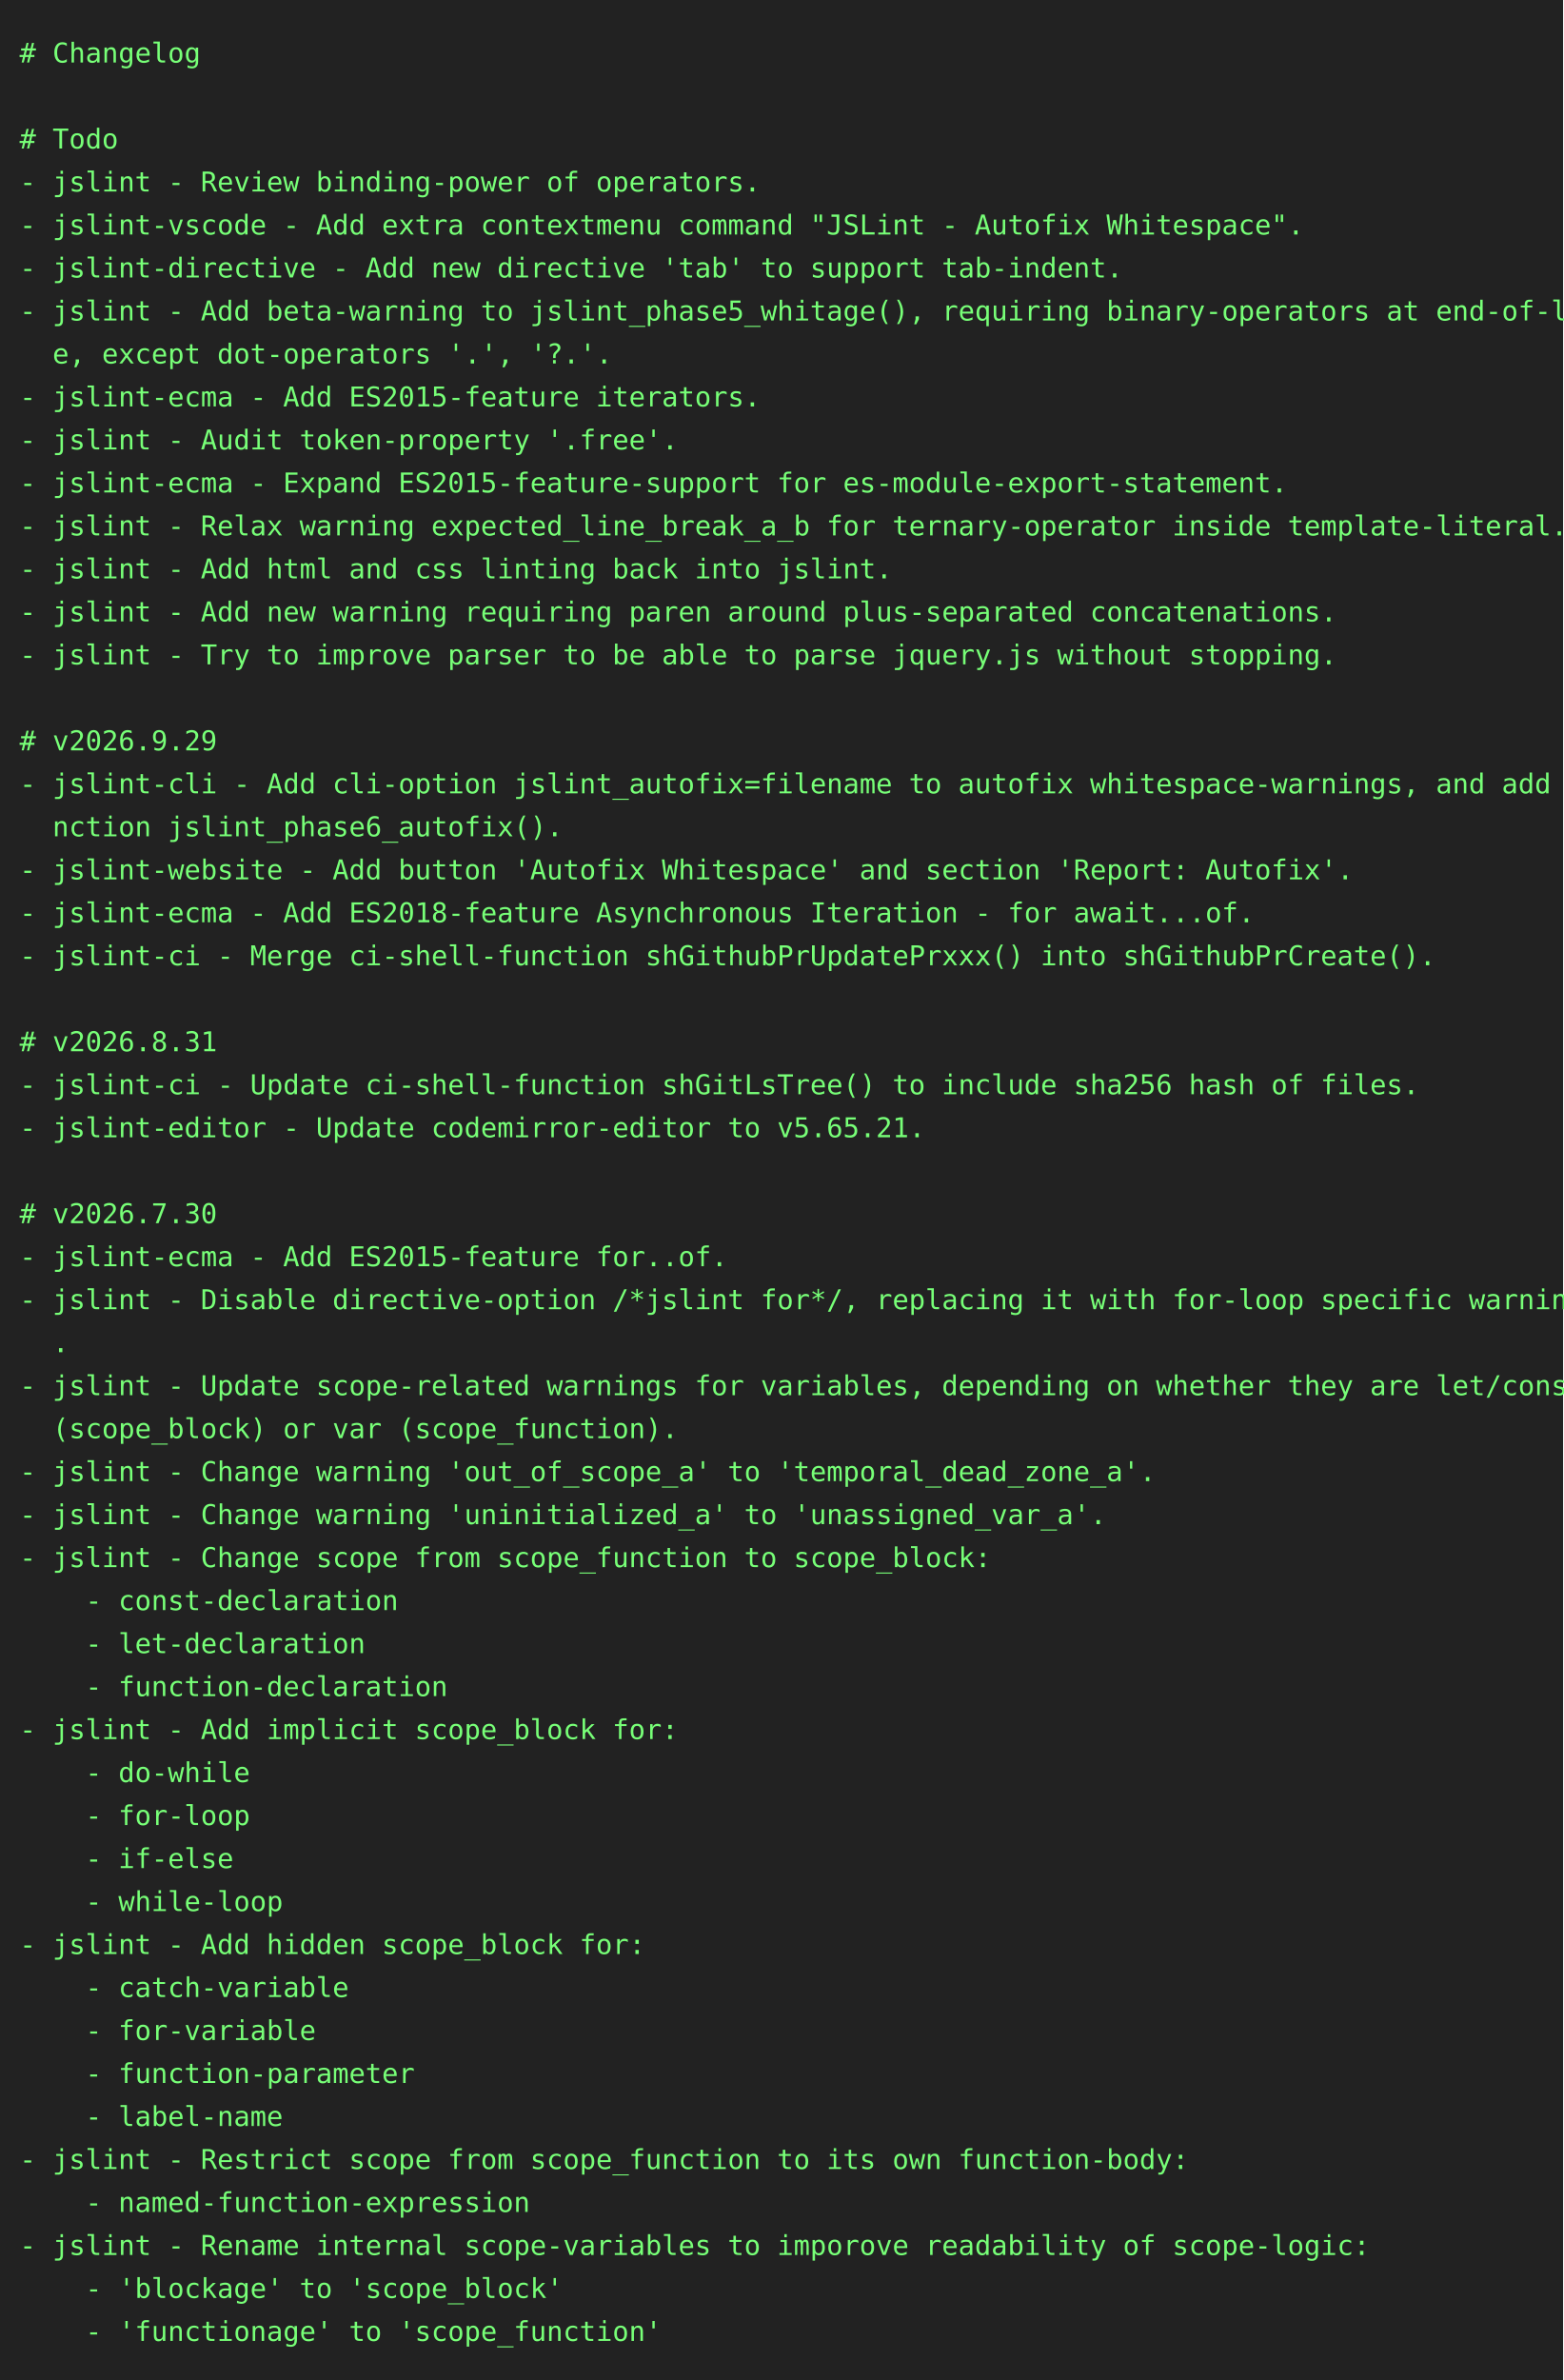
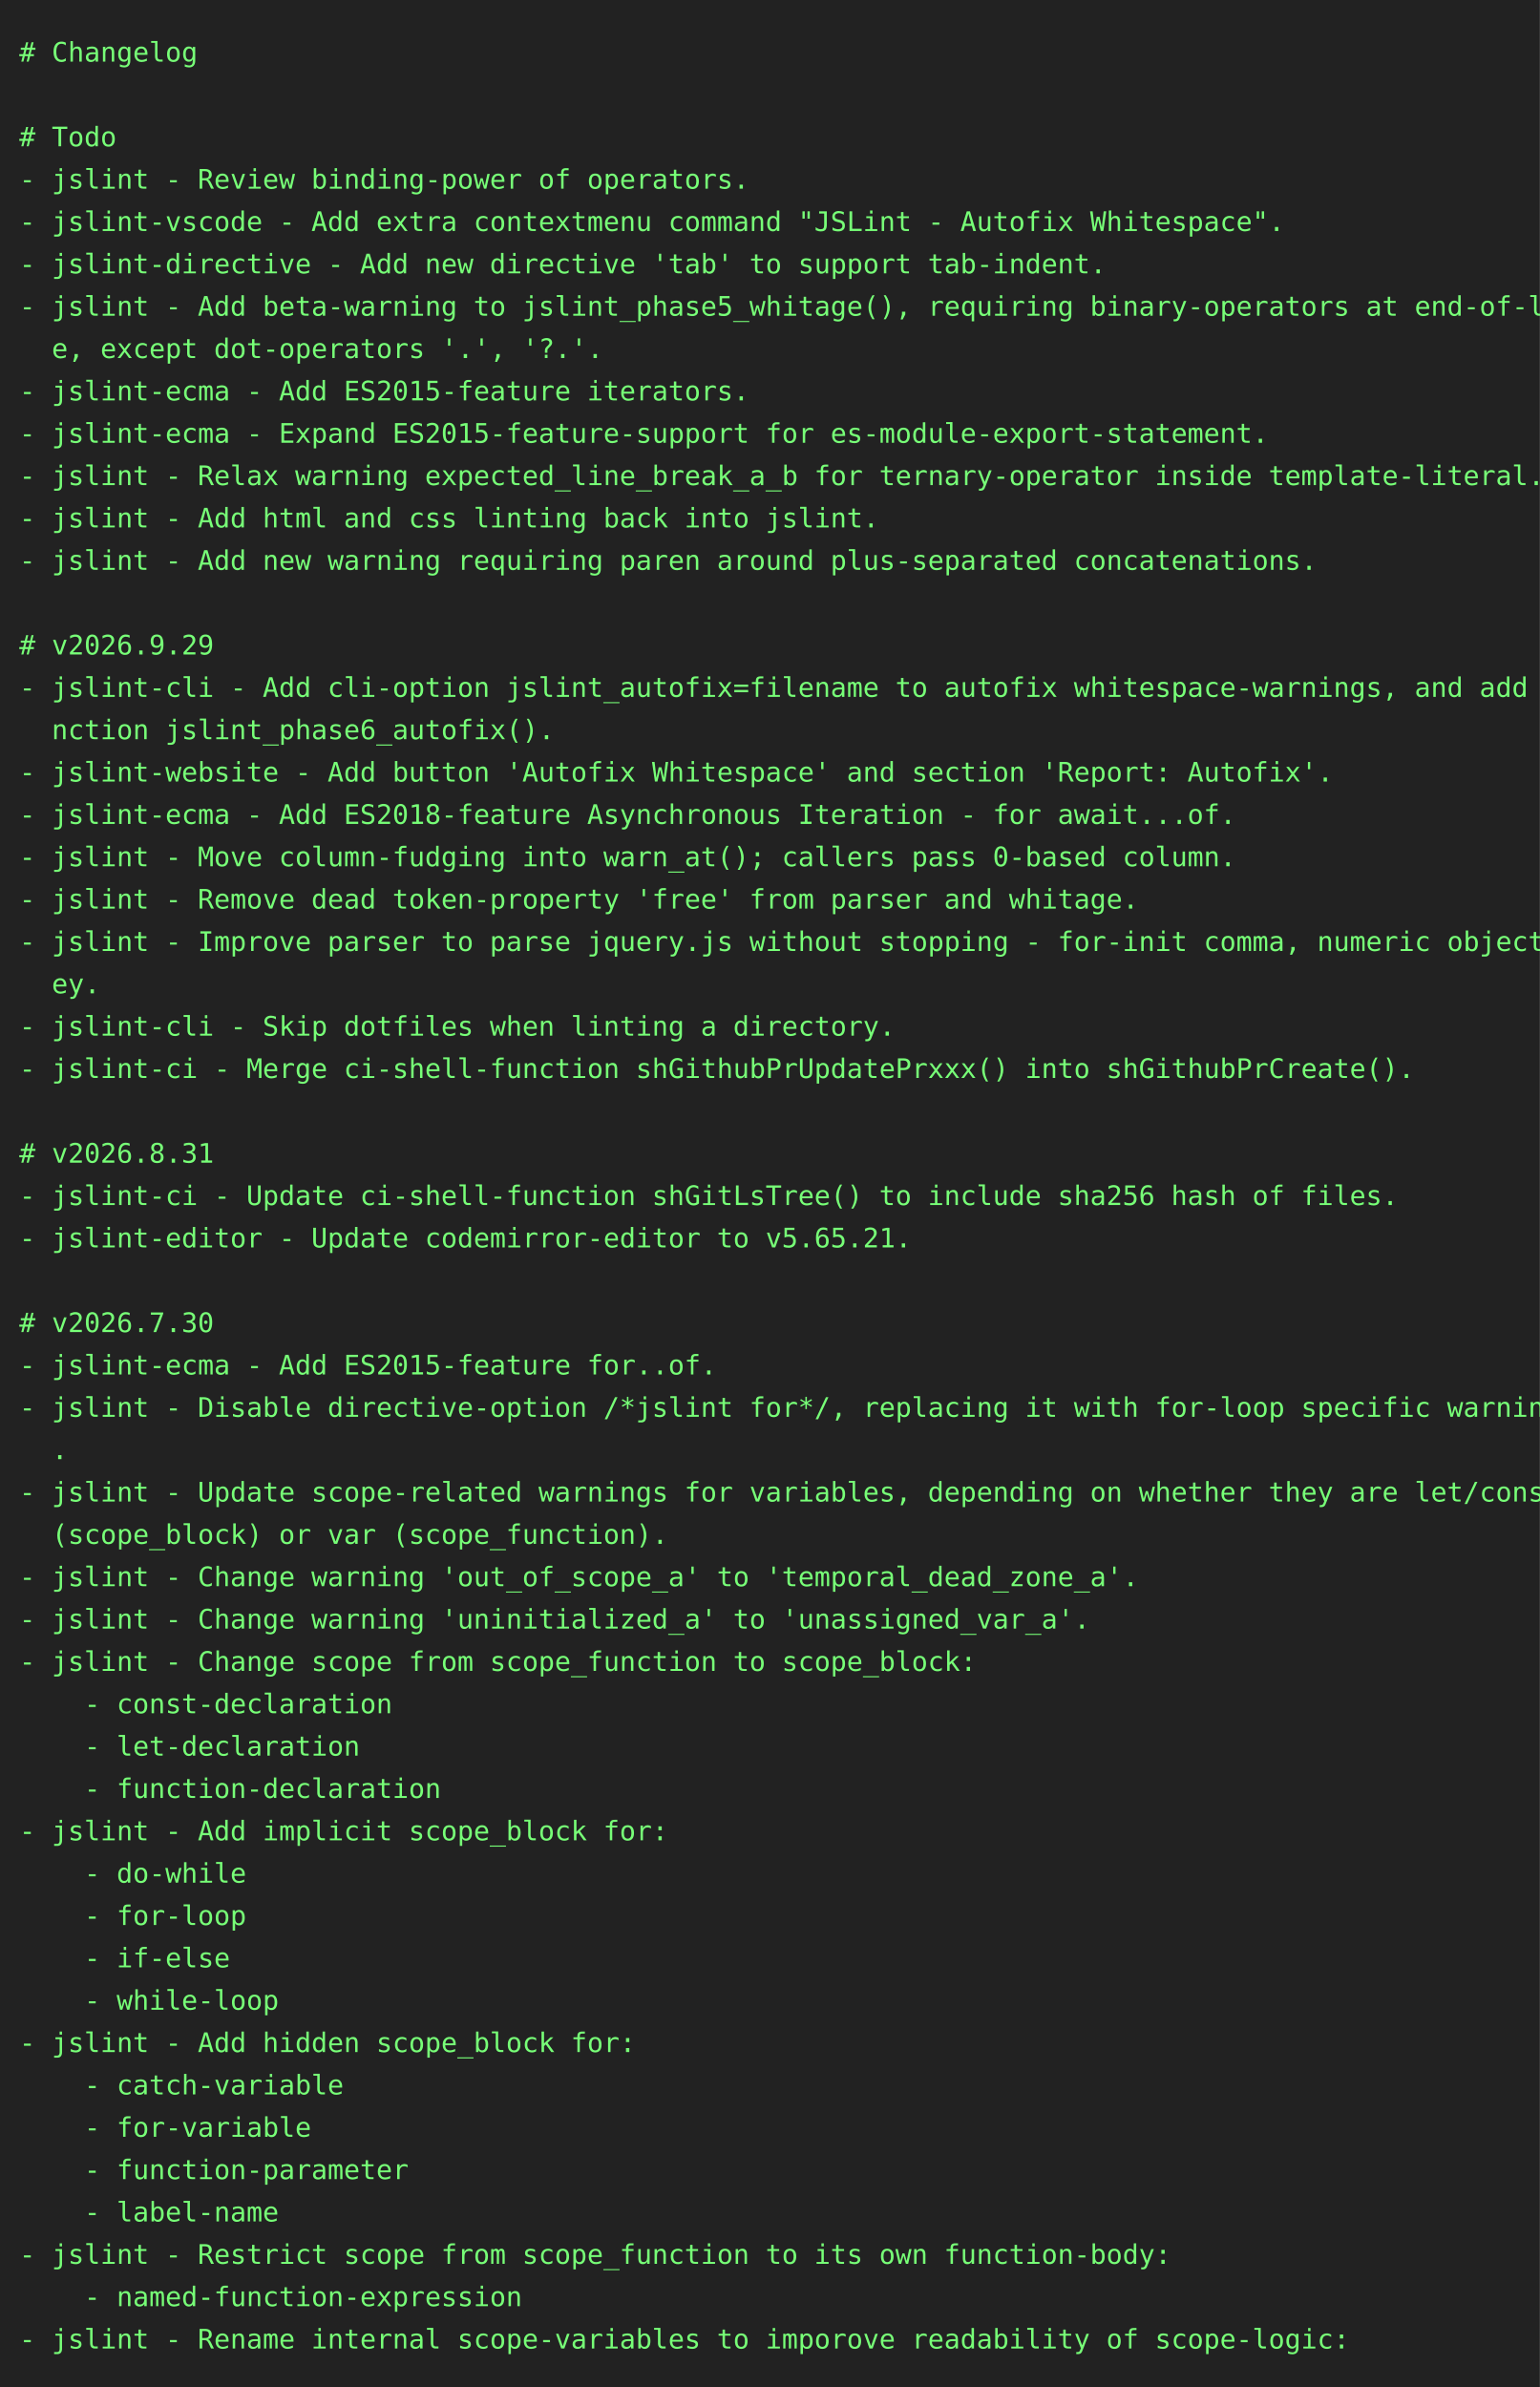
- <svg xmlns="http://www.w3.org/2000/svg" height="1218" width="800">
-   <rect height="1218" fill="#222" width="800" />
+ <svg xmlns="http://www.w3.org/2000/svg" height="1240" width="800">
+   <rect height="1240" fill="#222" width="800" />
  <text fill="#7f7" font-family="consolas, menlo, monospace" font-size="14" xml:space="preserve">
    <tspan lengthAdjust="spacingAndGlyphs" textLength="768" x="10" y="32"># Changelog                                                                                      </tspan>
    <tspan lengthAdjust="spacingAndGlyphs" textLength="768" x="10" y="54">                                                                                                 </tspan>
    <tspan lengthAdjust="spacingAndGlyphs" textLength="768" x="10" y="76"># Todo                                                                                           </tspan>
    <tspan lengthAdjust="spacingAndGlyphs" textLength="768" x="10" y="98">- jslint - Review binding-power of operators.                                                    </tspan>
    <tspan lengthAdjust="spacingAndGlyphs" textLength="768" x="10" y="120">- jslint-vscode - Add extra contextmenu command "JSLint - Autofix Whitespace".                   </tspan>
    <tspan lengthAdjust="spacingAndGlyphs" textLength="768" x="10" y="142">- jslint-directive - Add new directive 'tab' to support tab-indent.                              </tspan>
    <tspan lengthAdjust="spacingAndGlyphs" textLength="768" x="10" y="164">- jslint - Add beta-warning to jslint_phase5_whitage(), requiring binary-operators at end-of-lin\</tspan>
    <tspan lengthAdjust="spacingAndGlyphs" textLength="768" x="10" y="186">  e, except dot-operators '.', '?.'.                                                             </tspan>
    <tspan lengthAdjust="spacingAndGlyphs" textLength="768" x="10" y="208">- jslint-ecma - Add ES2015-feature iterators.                                                    </tspan>
-     <tspan lengthAdjust="spacingAndGlyphs" textLength="768" x="10" y="230">- jslint - Audit token-property '.free'.                                                         </tspan>
-     <tspan lengthAdjust="spacingAndGlyphs" textLength="768" x="10" y="252">- jslint-ecma - Expand ES2015-feature-support for es-module-export-statement.                    </tspan>
-     <tspan lengthAdjust="spacingAndGlyphs" textLength="768" x="10" y="274">- jslint - Relax warning expected_line_break_a_b for ternary-operator inside template-literal.   </tspan>
-     <tspan lengthAdjust="spacingAndGlyphs" textLength="768" x="10" y="296">- jslint - Add html and css linting back into jslint.                                            </tspan>
-     <tspan lengthAdjust="spacingAndGlyphs" textLength="768" x="10" y="318">- jslint - Add new warning requiring paren around plus-separated concatenations.                 </tspan>
-     <tspan lengthAdjust="spacingAndGlyphs" textLength="768" x="10" y="340">- jslint - Try to improve parser to be able to parse jquery.js without stopping.                 </tspan>
-     <tspan lengthAdjust="spacingAndGlyphs" textLength="768" x="10" y="362">                                                                                                 </tspan>
-     <tspan lengthAdjust="spacingAndGlyphs" textLength="768" x="10" y="384"># v2026.9.29                                                                                     </tspan>
-     <tspan lengthAdjust="spacingAndGlyphs" textLength="768" x="10" y="406">- jslint-cli - Add cli-option jslint_autofix=filename to autofix whitespace-warnings, and add fu\</tspan>
-     <tspan lengthAdjust="spacingAndGlyphs" textLength="768" x="10" y="428">  nction jslint_phase6_autofix().                                                                </tspan>
-     <tspan lengthAdjust="spacingAndGlyphs" textLength="768" x="10" y="450">- jslint-website - Add button 'Autofix Whitespace' and section 'Report: Autofix'.                </tspan>
-     <tspan lengthAdjust="spacingAndGlyphs" textLength="768" x="10" y="472">- jslint-ecma - Add ES2018-feature Asynchronous Iteration - for await...of.                      </tspan>
-     <tspan lengthAdjust="spacingAndGlyphs" textLength="768" x="10" y="494">- jslint-ci - Merge ci-shell-function shGithubPrUpdatePrxxx() into shGithubPrCreate().           </tspan>
-     <tspan lengthAdjust="spacingAndGlyphs" textLength="768" x="10" y="516">                                                                                                 </tspan>
-     <tspan lengthAdjust="spacingAndGlyphs" textLength="768" x="10" y="538"># v2026.8.31                                                                                     </tspan>
-     <tspan lengthAdjust="spacingAndGlyphs" textLength="768" x="10" y="560">- jslint-ci - Update ci-shell-function shGitLsTree() to include sha256 hash of files.            </tspan>
-     <tspan lengthAdjust="spacingAndGlyphs" textLength="768" x="10" y="582">- jslint-editor - Update codemirror-editor to v5.65.21.                                          </tspan>
-     <tspan lengthAdjust="spacingAndGlyphs" textLength="768" x="10" y="604">                                                                                                 </tspan>
-     <tspan lengthAdjust="spacingAndGlyphs" textLength="768" x="10" y="626"># v2026.7.30                                                                                     </tspan>
-     <tspan lengthAdjust="spacingAndGlyphs" textLength="768" x="10" y="648">- jslint-ecma - Add ES2015-feature for..of.                                                      </tspan>
-     <tspan lengthAdjust="spacingAndGlyphs" textLength="768" x="10" y="670">- jslint - Disable directive-option /*jslint for*/, replacing it with for-loop specific warnings\</tspan>
-     <tspan lengthAdjust="spacingAndGlyphs" textLength="768" x="10" y="692">  .                                                                                              </tspan>
-     <tspan lengthAdjust="spacingAndGlyphs" textLength="768" x="10" y="714">- jslint - Update scope-related warnings for variables, depending on whether they are let/const \</tspan>
-     <tspan lengthAdjust="spacingAndGlyphs" textLength="768" x="10" y="736">  (scope_block) or var (scope_function).                                                         </tspan>
-     <tspan lengthAdjust="spacingAndGlyphs" textLength="768" x="10" y="758">- jslint - Change warning 'out_of_scope_a' to 'temporal_dead_zone_a'.                            </tspan>
-     <tspan lengthAdjust="spacingAndGlyphs" textLength="768" x="10" y="780">- jslint - Change warning 'uninitialized_a' to 'unassigned_var_a'.                               </tspan>
-     <tspan lengthAdjust="spacingAndGlyphs" textLength="768" x="10" y="802">- jslint - Change scope from scope_function to scope_block:                                      </tspan>
-     <tspan lengthAdjust="spacingAndGlyphs" textLength="768" x="10" y="824">    - const-declaration                                                                          </tspan>
-     <tspan lengthAdjust="spacingAndGlyphs" textLength="768" x="10" y="846">    - let-declaration                                                                            </tspan>
-     <tspan lengthAdjust="spacingAndGlyphs" textLength="768" x="10" y="868">    - function-declaration                                                                       </tspan>
-     <tspan lengthAdjust="spacingAndGlyphs" textLength="768" x="10" y="890">- jslint - Add implicit scope_block for:                                                         </tspan>
-     <tspan lengthAdjust="spacingAndGlyphs" textLength="768" x="10" y="912">    - do-while                                                                                   </tspan>
-     <tspan lengthAdjust="spacingAndGlyphs" textLength="768" x="10" y="934">    - for-loop                                                                                   </tspan>
-     <tspan lengthAdjust="spacingAndGlyphs" textLength="768" x="10" y="956">    - if-else                                                                                    </tspan>
-     <tspan lengthAdjust="spacingAndGlyphs" textLength="768" x="10" y="978">    - while-loop                                                                                 </tspan>
-     <tspan lengthAdjust="spacingAndGlyphs" textLength="768" x="10" y="1000">- jslint - Add hidden scope_block for:                                                           </tspan>
-     <tspan lengthAdjust="spacingAndGlyphs" textLength="768" x="10" y="1022">    - catch-variable                                                                             </tspan>
-     <tspan lengthAdjust="spacingAndGlyphs" textLength="768" x="10" y="1044">    - for-variable                                                                               </tspan>
-     <tspan lengthAdjust="spacingAndGlyphs" textLength="768" x="10" y="1066">    - function-parameter                                                                         </tspan>
-     <tspan lengthAdjust="spacingAndGlyphs" textLength="768" x="10" y="1088">    - label-name                                                                                 </tspan>
-     <tspan lengthAdjust="spacingAndGlyphs" textLength="768" x="10" y="1110">- jslint - Restrict scope from scope_function to its own function-body:                          </tspan>
-     <tspan lengthAdjust="spacingAndGlyphs" textLength="768" x="10" y="1132">    - named-function-expression                                                                  </tspan>
-     <tspan lengthAdjust="spacingAndGlyphs" textLength="768" x="10" y="1154">- jslint - Rename internal scope-variables to imporove readability of scope-logic:               </tspan>
-     <tspan lengthAdjust="spacingAndGlyphs" textLength="768" x="10" y="1176">    - 'blockage' to 'scope_block'                                                                </tspan>
-     <tspan lengthAdjust="spacingAndGlyphs" textLength="768" x="10" y="1198">    - 'functionage' to 'scope_function'                                                          </tspan>
+     <tspan lengthAdjust="spacingAndGlyphs" textLength="768" x="10" y="230">- jslint-ecma - Expand ES2015-feature-support for es-module-export-statement.                    </tspan>
+     <tspan lengthAdjust="spacingAndGlyphs" textLength="768" x="10" y="252">- jslint - Relax warning expected_line_break_a_b for ternary-operator inside template-literal.   </tspan>
+     <tspan lengthAdjust="spacingAndGlyphs" textLength="768" x="10" y="274">- jslint - Add html and css linting back into jslint.                                            </tspan>
+     <tspan lengthAdjust="spacingAndGlyphs" textLength="768" x="10" y="296">- jslint - Add new warning requiring paren around plus-separated concatenations.                 </tspan>
+     <tspan lengthAdjust="spacingAndGlyphs" textLength="768" x="10" y="318">                                                                                                 </tspan>
+     <tspan lengthAdjust="spacingAndGlyphs" textLength="768" x="10" y="340"># v2026.9.29                                                                                     </tspan>
+     <tspan lengthAdjust="spacingAndGlyphs" textLength="768" x="10" y="362">- jslint-cli - Add cli-option jslint_autofix=filename to autofix whitespace-warnings, and add fu\</tspan>
+     <tspan lengthAdjust="spacingAndGlyphs" textLength="768" x="10" y="384">  nction jslint_phase6_autofix().                                                                </tspan>
+     <tspan lengthAdjust="spacingAndGlyphs" textLength="768" x="10" y="406">- jslint-website - Add button 'Autofix Whitespace' and section 'Report: Autofix'.                </tspan>
+     <tspan lengthAdjust="spacingAndGlyphs" textLength="768" x="10" y="428">- jslint-ecma - Add ES2018-feature Asynchronous Iteration - for await...of.                      </tspan>
+     <tspan lengthAdjust="spacingAndGlyphs" textLength="768" x="10" y="450">- jslint - Move column-fudging into warn_at(); callers pass 0-based column.                      </tspan>
+     <tspan lengthAdjust="spacingAndGlyphs" textLength="768" x="10" y="472">- jslint - Remove dead token-property 'free' from parser and whitage.                            </tspan>
+     <tspan lengthAdjust="spacingAndGlyphs" textLength="768" x="10" y="494">- jslint - Improve parser to parse jquery.js without stopping - for-init comma, numeric object-k\</tspan>
+     <tspan lengthAdjust="spacingAndGlyphs" textLength="768" x="10" y="516">  ey.                                                                                            </tspan>
+     <tspan lengthAdjust="spacingAndGlyphs" textLength="768" x="10" y="538">- jslint-cli - Skip dotfiles when linting a directory.                                           </tspan>
+     <tspan lengthAdjust="spacingAndGlyphs" textLength="768" x="10" y="560">- jslint-ci - Merge ci-shell-function shGithubPrUpdatePrxxx() into shGithubPrCreate().           </tspan>
+     <tspan lengthAdjust="spacingAndGlyphs" textLength="768" x="10" y="582">                                                                                                 </tspan>
+     <tspan lengthAdjust="spacingAndGlyphs" textLength="768" x="10" y="604"># v2026.8.31                                                                                     </tspan>
+     <tspan lengthAdjust="spacingAndGlyphs" textLength="768" x="10" y="626">- jslint-ci - Update ci-shell-function shGitLsTree() to include sha256 hash of files.            </tspan>
+     <tspan lengthAdjust="spacingAndGlyphs" textLength="768" x="10" y="648">- jslint-editor - Update codemirror-editor to v5.65.21.                                          </tspan>
+     <tspan lengthAdjust="spacingAndGlyphs" textLength="768" x="10" y="670">                                                                                                 </tspan>
+     <tspan lengthAdjust="spacingAndGlyphs" textLength="768" x="10" y="692"># v2026.7.30                                                                                     </tspan>
+     <tspan lengthAdjust="spacingAndGlyphs" textLength="768" x="10" y="714">- jslint-ecma - Add ES2015-feature for..of.                                                      </tspan>
+     <tspan lengthAdjust="spacingAndGlyphs" textLength="768" x="10" y="736">- jslint - Disable directive-option /*jslint for*/, replacing it with for-loop specific warnings\</tspan>
+     <tspan lengthAdjust="spacingAndGlyphs" textLength="768" x="10" y="758">  .                                                                                              </tspan>
+     <tspan lengthAdjust="spacingAndGlyphs" textLength="768" x="10" y="780">- jslint - Update scope-related warnings for variables, depending on whether they are let/const \</tspan>
+     <tspan lengthAdjust="spacingAndGlyphs" textLength="768" x="10" y="802">  (scope_block) or var (scope_function).                                                         </tspan>
+     <tspan lengthAdjust="spacingAndGlyphs" textLength="768" x="10" y="824">- jslint - Change warning 'out_of_scope_a' to 'temporal_dead_zone_a'.                            </tspan>
+     <tspan lengthAdjust="spacingAndGlyphs" textLength="768" x="10" y="846">- jslint - Change warning 'uninitialized_a' to 'unassigned_var_a'.                               </tspan>
+     <tspan lengthAdjust="spacingAndGlyphs" textLength="768" x="10" y="868">- jslint - Change scope from scope_function to scope_block:                                      </tspan>
+     <tspan lengthAdjust="spacingAndGlyphs" textLength="768" x="10" y="890">    - const-declaration                                                                          </tspan>
+     <tspan lengthAdjust="spacingAndGlyphs" textLength="768" x="10" y="912">    - let-declaration                                                                            </tspan>
+     <tspan lengthAdjust="spacingAndGlyphs" textLength="768" x="10" y="934">    - function-declaration                                                                       </tspan>
+     <tspan lengthAdjust="spacingAndGlyphs" textLength="768" x="10" y="956">- jslint - Add implicit scope_block for:                                                         </tspan>
+     <tspan lengthAdjust="spacingAndGlyphs" textLength="768" x="10" y="978">    - do-while                                                                                   </tspan>
+     <tspan lengthAdjust="spacingAndGlyphs" textLength="768" x="10" y="1000">    - for-loop                                                                                   </tspan>
+     <tspan lengthAdjust="spacingAndGlyphs" textLength="768" x="10" y="1022">    - if-else                                                                                    </tspan>
+     <tspan lengthAdjust="spacingAndGlyphs" textLength="768" x="10" y="1044">    - while-loop                                                                                 </tspan>
+     <tspan lengthAdjust="spacingAndGlyphs" textLength="768" x="10" y="1066">- jslint - Add hidden scope_block for:                                                           </tspan>
+     <tspan lengthAdjust="spacingAndGlyphs" textLength="768" x="10" y="1088">    - catch-variable                                                                             </tspan>
+     <tspan lengthAdjust="spacingAndGlyphs" textLength="768" x="10" y="1110">    - for-variable                                                                               </tspan>
+     <tspan lengthAdjust="spacingAndGlyphs" textLength="768" x="10" y="1132">    - function-parameter                                                                         </tspan>
+     <tspan lengthAdjust="spacingAndGlyphs" textLength="768" x="10" y="1154">    - label-name                                                                                 </tspan>
+     <tspan lengthAdjust="spacingAndGlyphs" textLength="768" x="10" y="1176">- jslint - Restrict scope from scope_function to its own function-body:                          </tspan>
+     <tspan lengthAdjust="spacingAndGlyphs" textLength="768" x="10" y="1198">    - named-function-expression                                                                  </tspan>
+     <tspan lengthAdjust="spacingAndGlyphs" textLength="768" x="10" y="1220">- jslint - Rename internal scope-variables to imporove readability of scope-logic:               </tspan>
  </text>
</svg>
